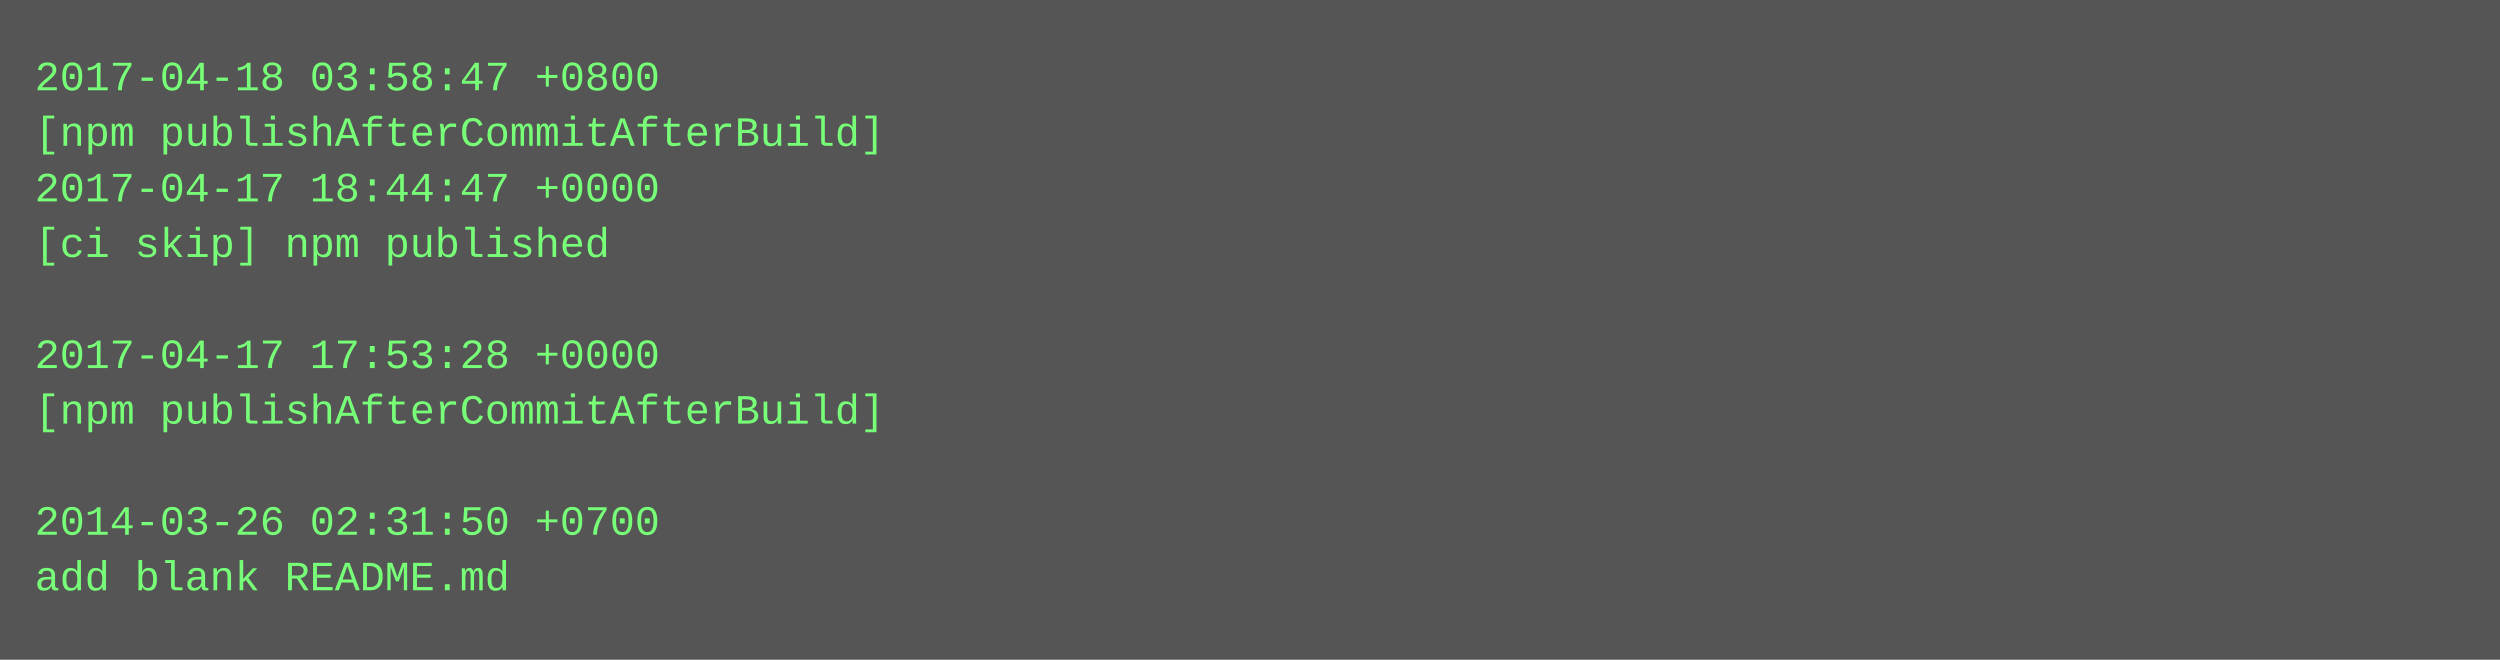
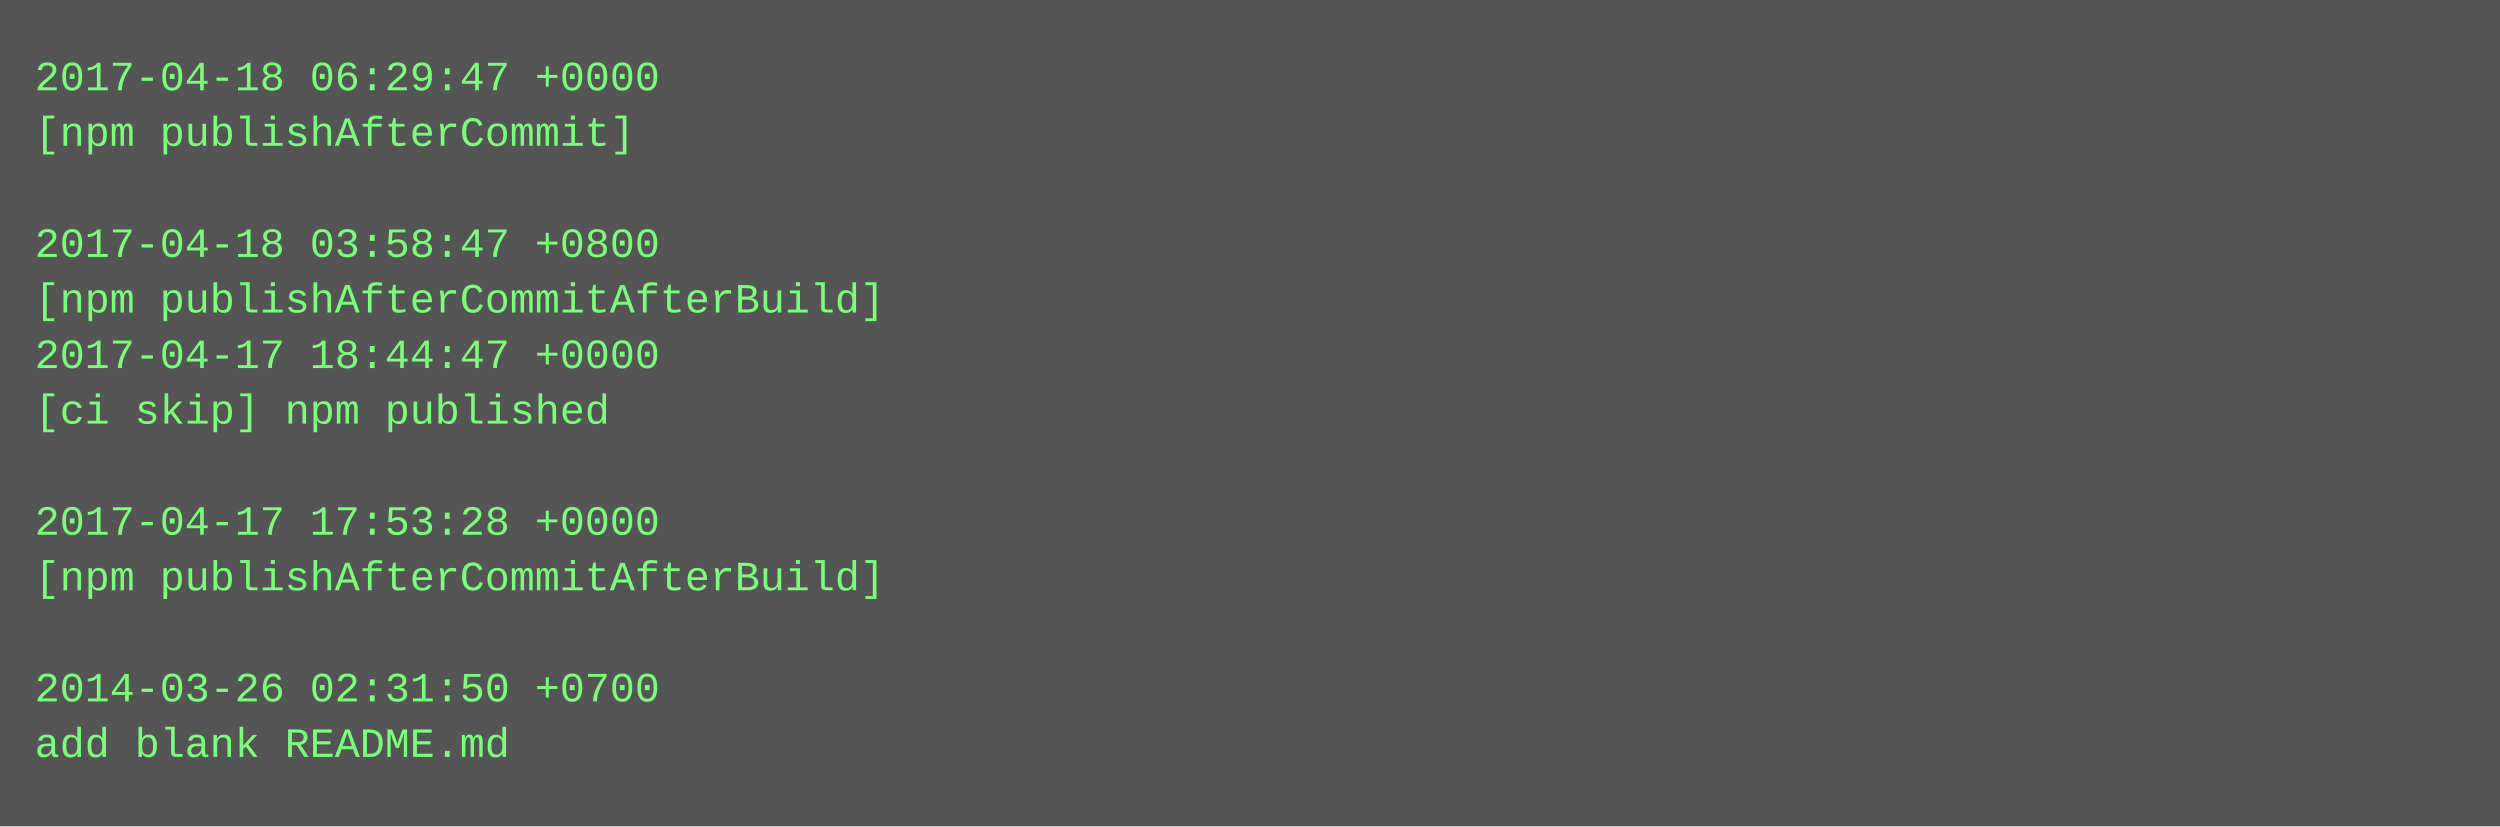
- <svg xmlns="http://www.w3.org/2000/svg" height="190" width="720">
-   <rect height="190" fill="#555" width="720" />
+ <svg xmlns="http://www.w3.org/2000/svg" height="238" width="720">
+   <rect height="238" fill="#555" width="720" />
  <text fill="#7f7" font-family="Courier New" font-size="12" xml:space="preserve">
-     <tspan x="10" y="26">2017-04-18 03:58:47 +0800</tspan>
-     <tspan x="10" y="42">[npm publishAfterCommitAfterBuild]</tspan>
-     <tspan x="10" y="58">2017-04-17 18:44:47 +0000</tspan>
-     <tspan x="10" y="74">[ci skip] npm published</tspan>
-     <tspan x="10" y="90" />
-     <tspan x="10" y="106">2017-04-17 17:53:28 +0000</tspan>
-     <tspan x="10" y="122">[npm publishAfterCommitAfterBuild]</tspan>
+     <tspan x="10" y="26">2017-04-18 06:29:47 +0000</tspan>
+     <tspan x="10" y="42">[npm publishAfterCommit]</tspan>
+     <tspan x="10" y="58" />
+     <tspan x="10" y="74">2017-04-18 03:58:47 +0800</tspan>
+     <tspan x="10" y="90">[npm publishAfterCommitAfterBuild]</tspan>
+     <tspan x="10" y="106">2017-04-17 18:44:47 +0000</tspan>
+     <tspan x="10" y="122">[ci skip] npm published</tspan>
    <tspan x="10" y="138" />
-     <tspan x="10" y="154">2014-03-26 02:31:50 +0700</tspan>
-     <tspan x="10" y="170">add blank README.md</tspan>
+     <tspan x="10" y="154">2017-04-17 17:53:28 +0000</tspan>
+     <tspan x="10" y="170">[npm publishAfterCommitAfterBuild]</tspan>
+     <tspan x="10" y="186" />
+     <tspan x="10" y="202">2014-03-26 02:31:50 +0700</tspan>
+     <tspan x="10" y="218">add blank README.md</tspan>
  </text>
</svg>
